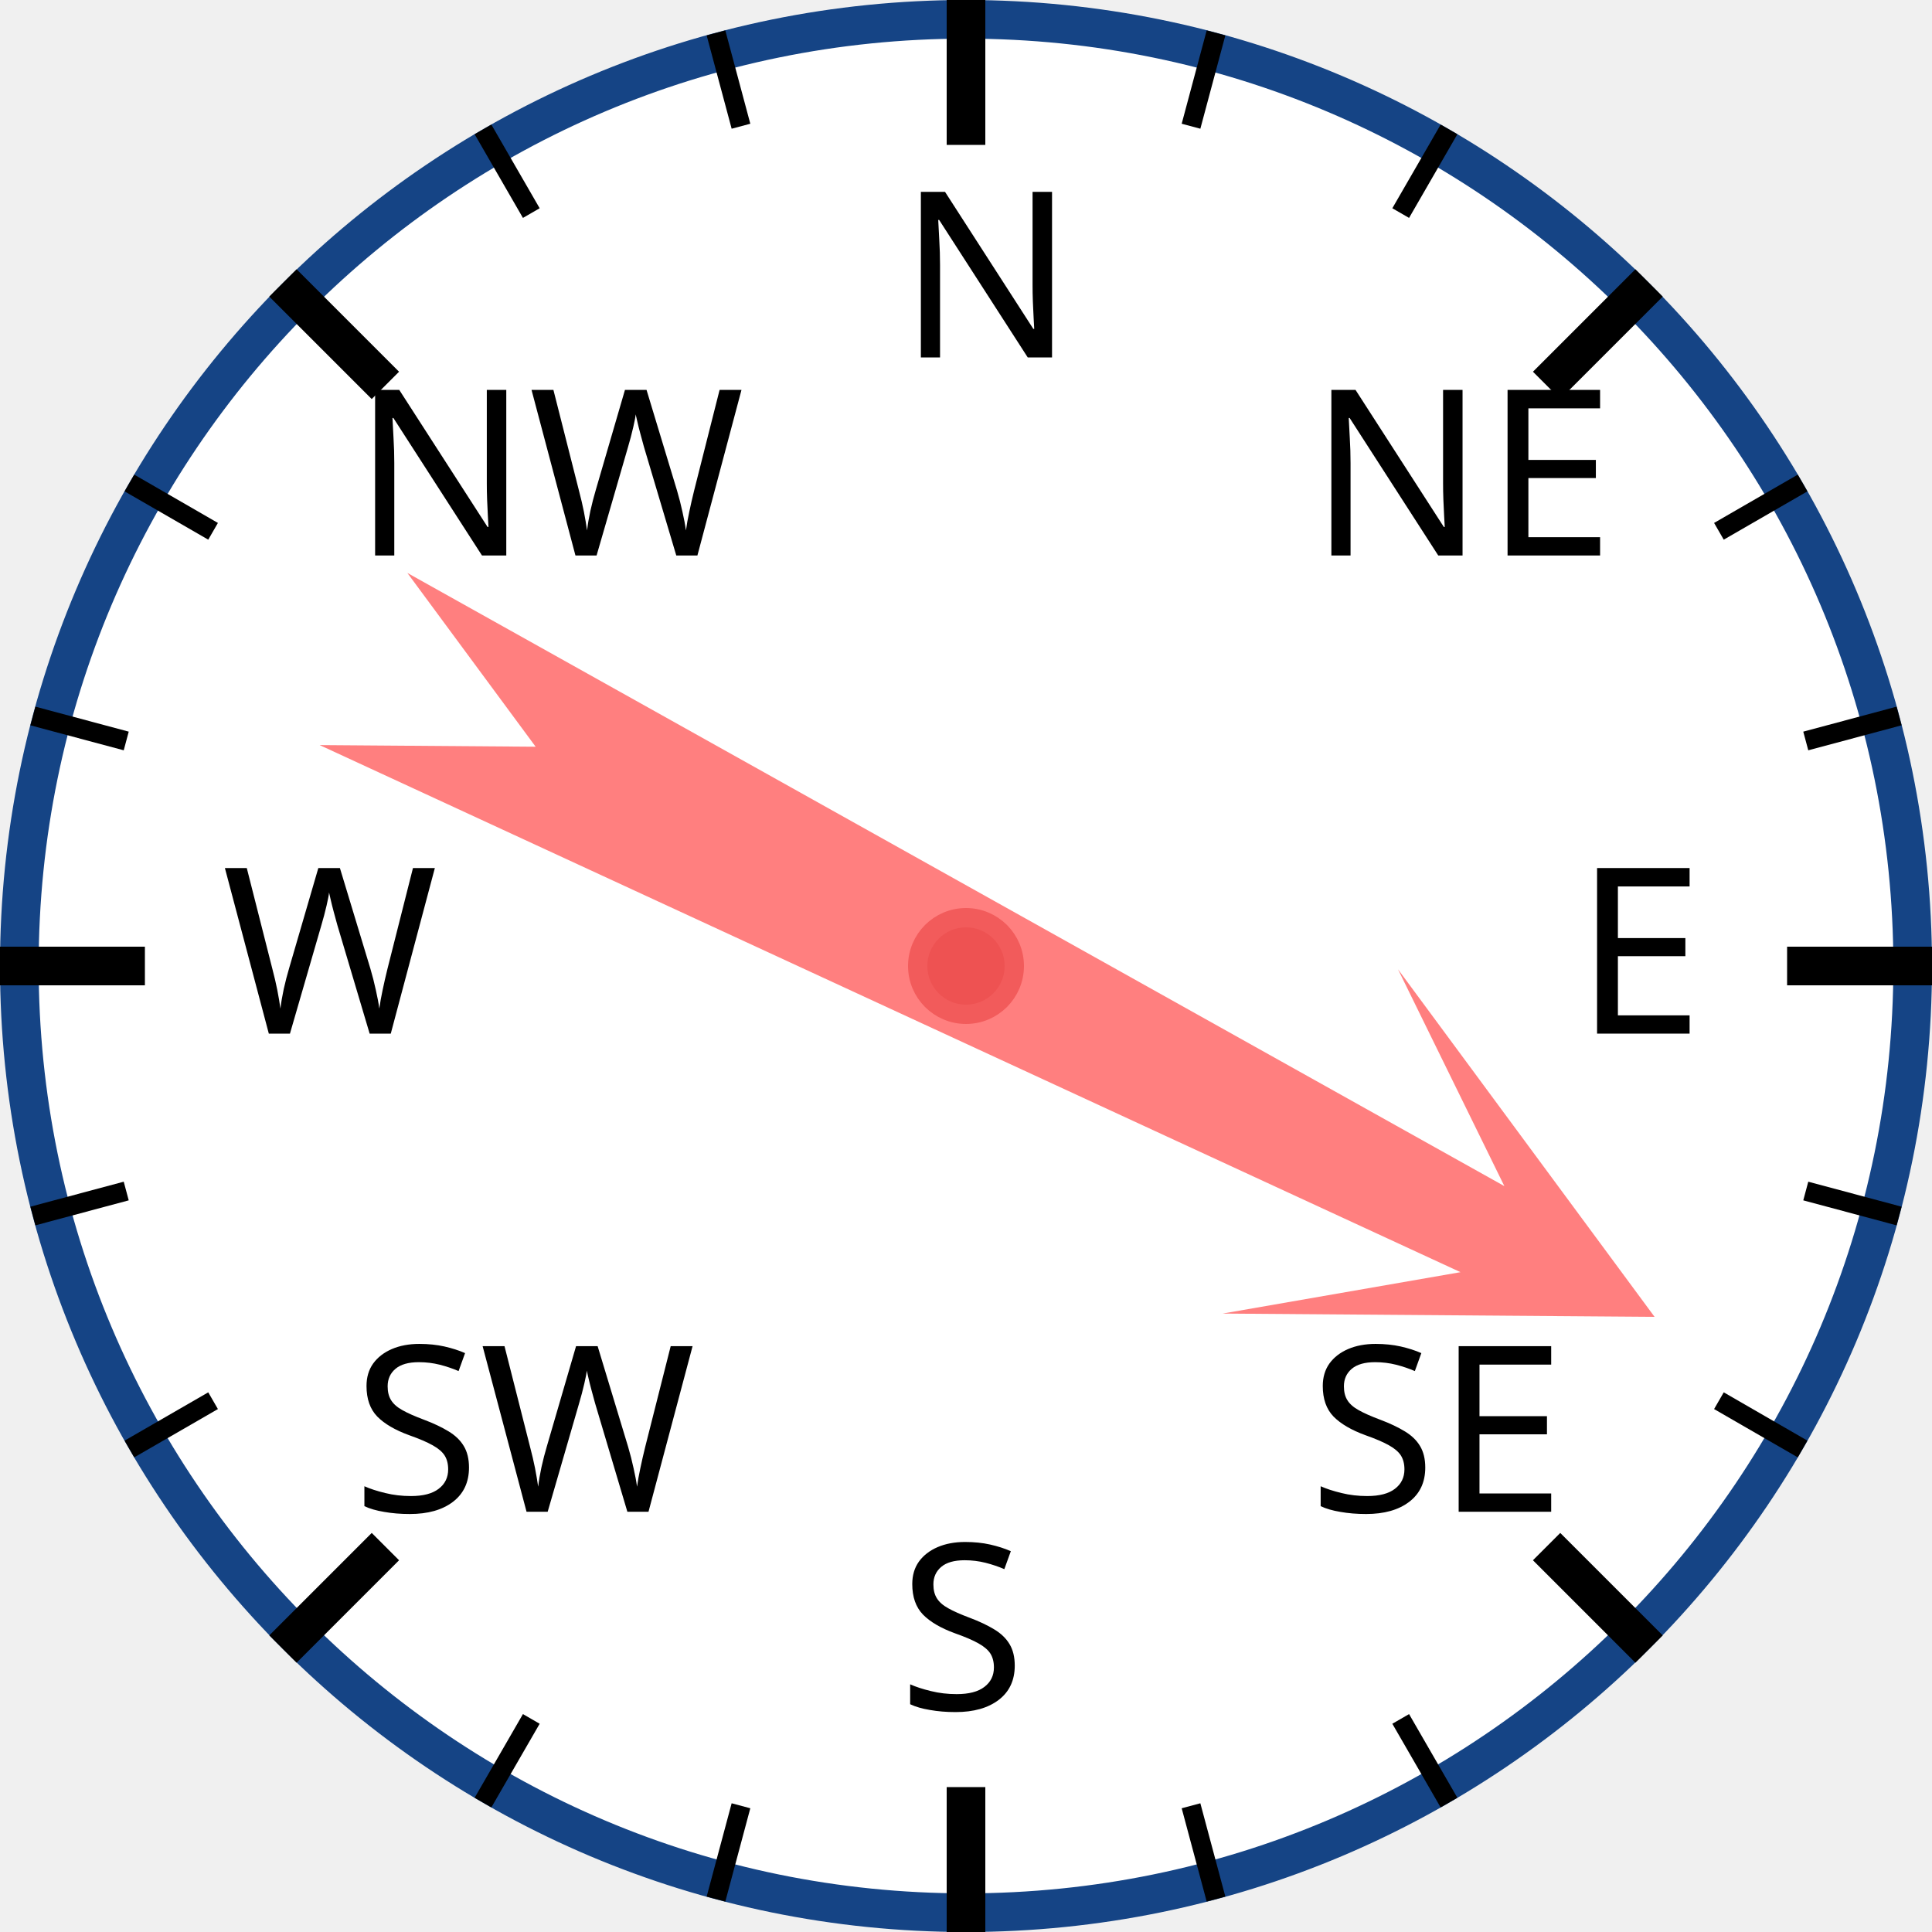
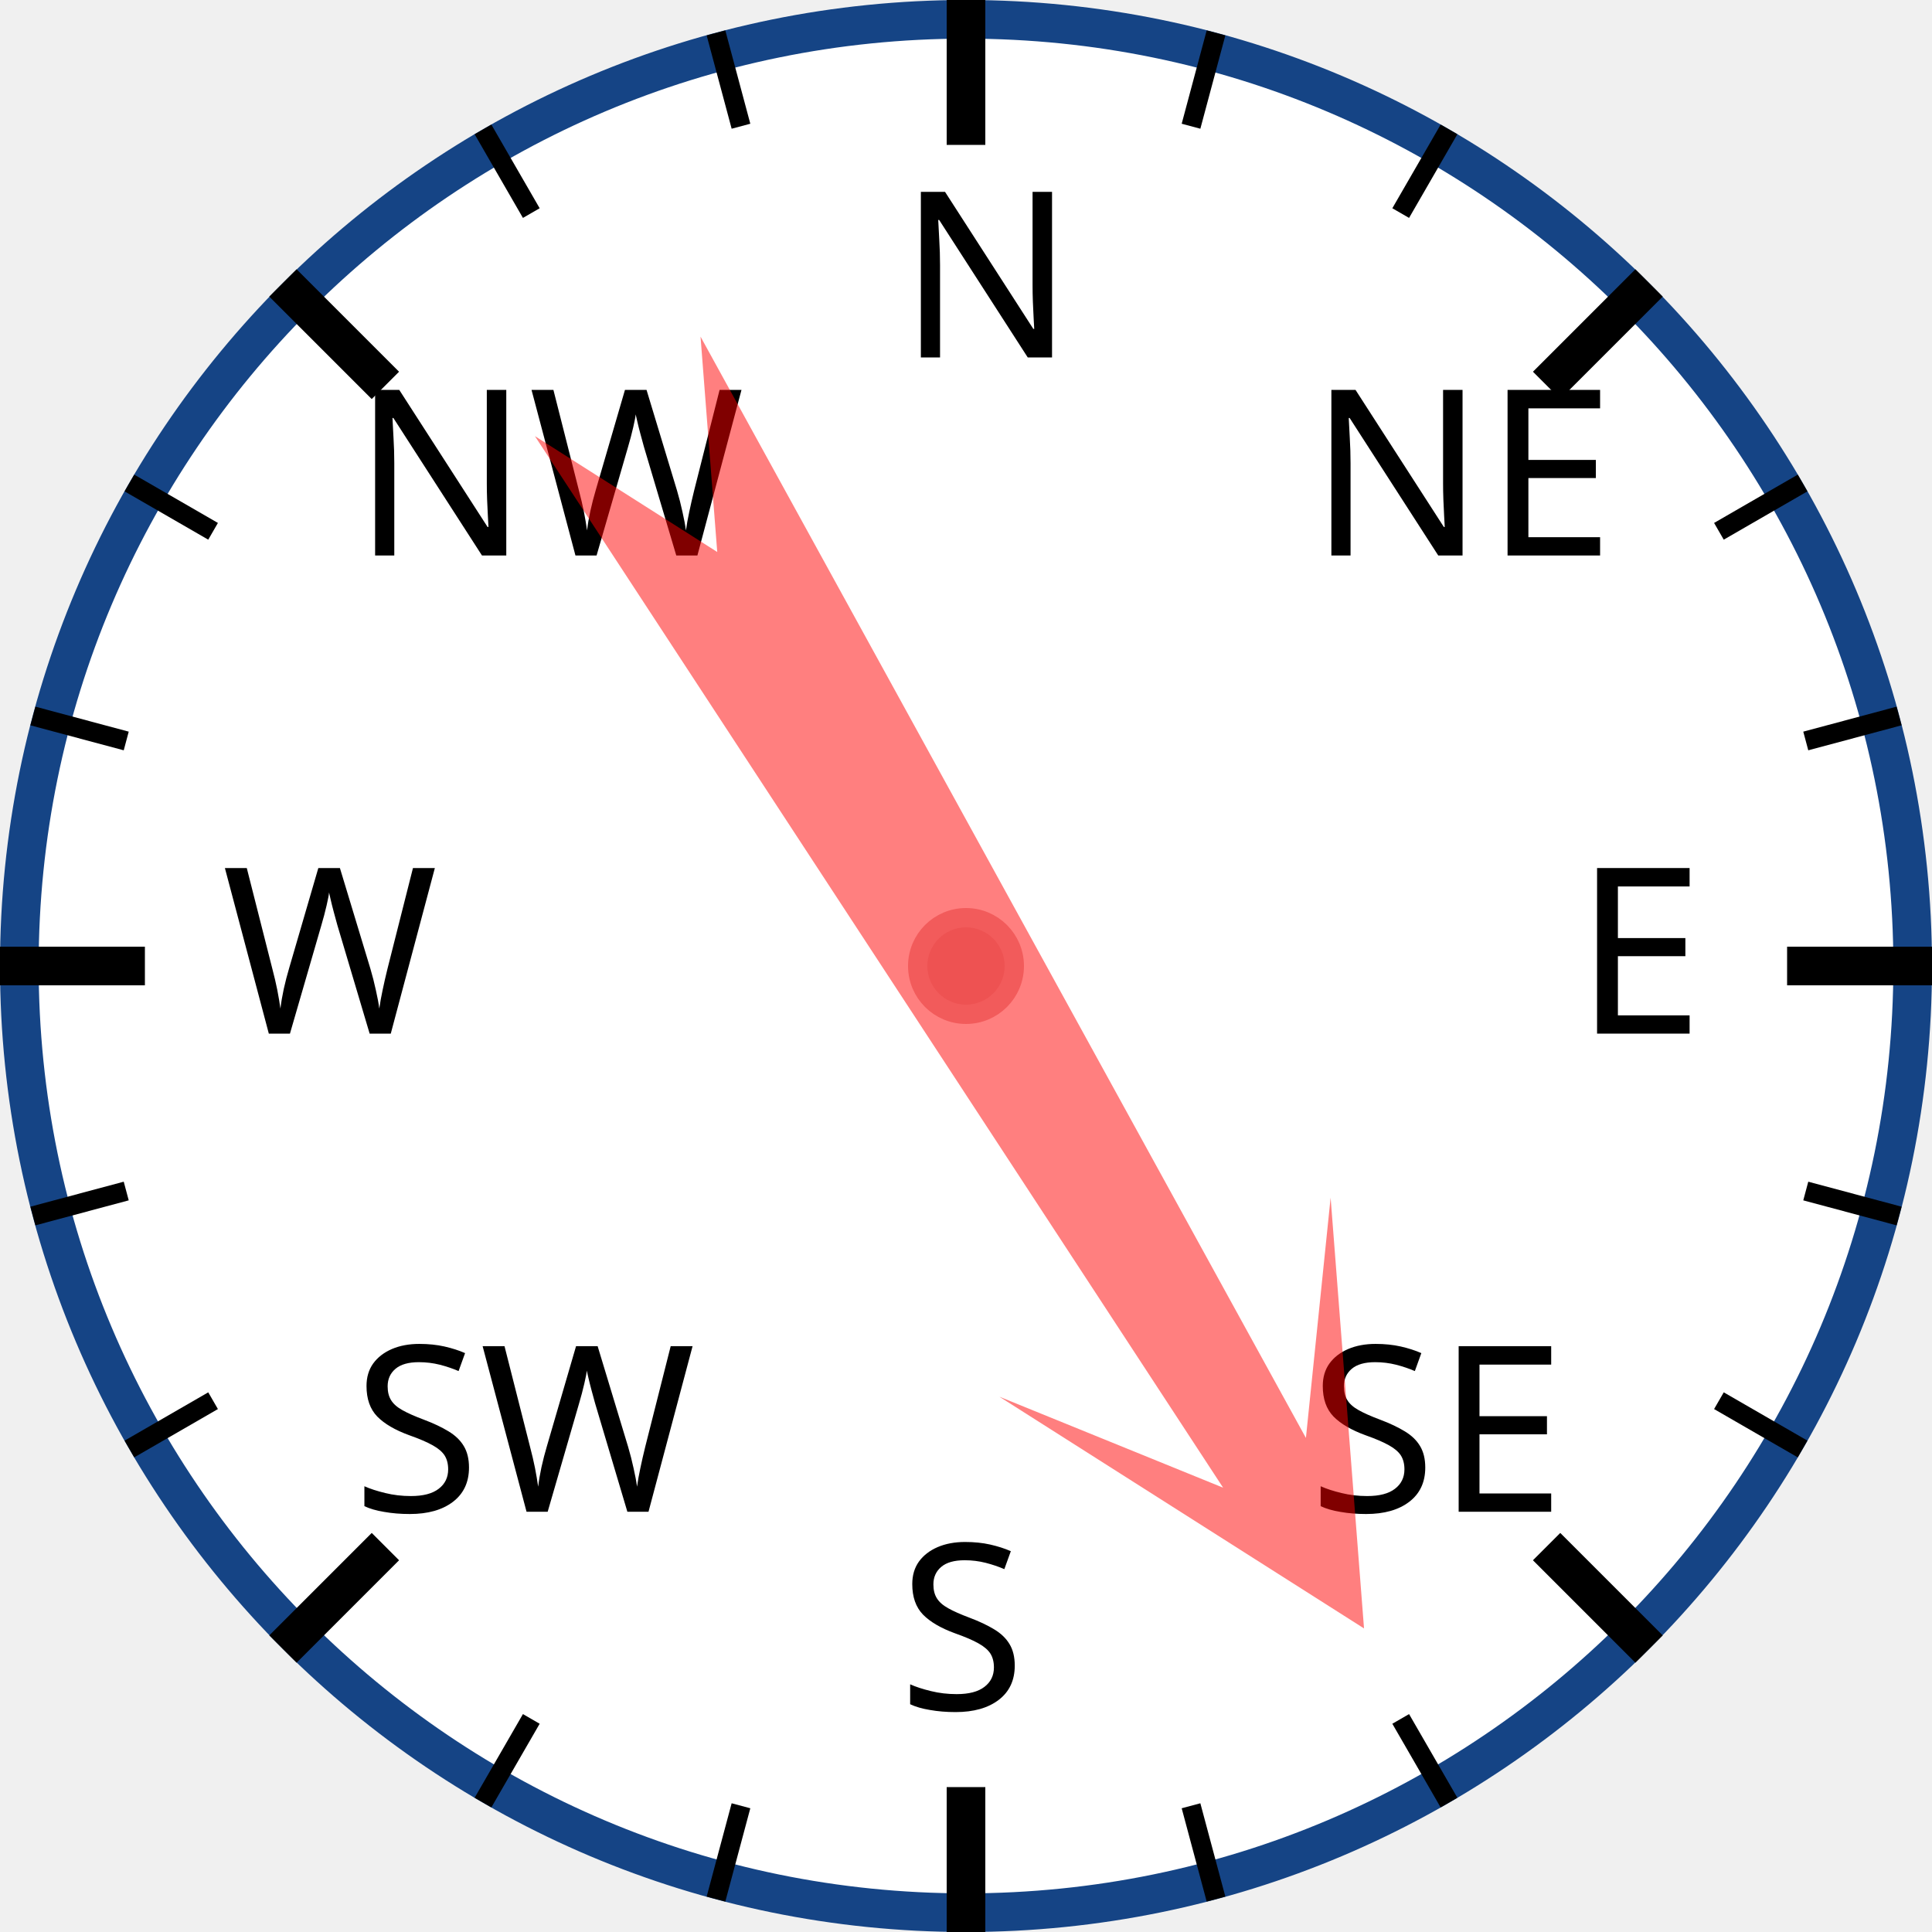
<svg xmlns="http://www.w3.org/2000/svg" width="120px" height="120px" viewBox="0 0 200 200">
  <circle cx="100" cy="100" r="98" style="fill: white; stroke: #154485; stroke-width: 4;" />
  <text x="93.0" y="37.0" style="font-family: sans-serif; font-size: 18pt;">N</text>
  <line x1="100.0" y1="0.0" x2="100.0" y2="15.0" style="stroke: black; stroke-width: 4;" />
  <line x1="74.118" y1="3.407" x2="76.706" y2="13.067" style="stroke: black; stroke-width: 2;" />
  <line x1="50" y1="13.397" x2="55" y2="22.058" style="stroke: black; stroke-width: 2;" />
  <text x="36.503" y="57.503" style="font-family: sans-serif; font-size: 18pt;">NW</text>
  <line x1="29.289" y1="29.289" x2="39.896" y2="39.896" style="stroke: black; stroke-width: 4;" />
  <line x1="13.397" y1="50" x2="22.058" y2="55" style="stroke: black; stroke-width: 2;" />
  <line x1="3.407" y1="74.118" x2="13.067" y2="76.706" style="stroke: black; stroke-width: 2;" />
  <text x="23.0" y="107.0" style="font-family: sans-serif; font-size: 18pt;">W</text>
  <line x1="0.0" y1="100.0" x2="15.0" y2="100.0" style="stroke: black; stroke-width: 4;" />
  <line x1="3.407" y1="125.882" x2="13.067" y2="123.294" style="stroke: black; stroke-width: 2;" />
  <line x1="13.397" y1="150" x2="22.058" y2="145" style="stroke: black; stroke-width: 2;" />
  <text x="36.503" y="156.497" style="font-family: sans-serif; font-size: 18pt;">SW</text>
  <line x1="29.289" y1="170.711" x2="39.896" y2="160.104" style="stroke: black; stroke-width: 4;" />
  <line x1="50" y1="186.603" x2="55" y2="177.942" style="stroke: black; stroke-width: 2;" />
  <line x1="74.118" y1="196.593" x2="76.706" y2="186.933" style="stroke: black; stroke-width: 2;" />
  <text x="93" y="177.0" style="font-family: sans-serif; font-size: 18pt;">S</text>
  <line x1="100" y1="200.0" x2="100" y2="185.0" style="stroke: black; stroke-width: 4;" />
  <line x1="125.882" y1="196.593" x2="123.294" y2="186.933" style="stroke: black; stroke-width: 2;" />
  <line x1="150.0" y1="186.603" x2="145.0" y2="177.942" style="stroke: black; stroke-width: 2;" />
  <text x="135.497" y="156.497" style="font-family: sans-serif; font-size: 18pt;">SE</text>
  <line x1="170.711" y1="170.711" x2="160.104" y2="160.104" style="stroke: black; stroke-width: 4;" />
  <line x1="186.603" y1="150" x2="177.942" y2="145" style="stroke: black; stroke-width: 2;" />
  <line x1="196.593" y1="125.882" x2="186.933" y2="123.294" style="stroke: black; stroke-width: 2;" />
  <text x="163.0" y="107" style="font-family: sans-serif; font-size: 18pt;">E</text>
  <line x1="200.0" y1="100" x2="185.0" y2="100" style="stroke: black; stroke-width: 4;" />
  <line x1="196.593" y1="74.118" x2="186.933" y2="76.706" style="stroke: black; stroke-width: 2;" />
  <line x1="186.603" y1="50" x2="177.942" y2="55" style="stroke: black; stroke-width: 2;" />
  <text x="135.497" y="57.503" style="font-family: sans-serif; font-size: 18pt;">NE</text>
  <line x1="170.711" y1="29.289" x2="160.104" y2="39.896" style="stroke: black; stroke-width: 4;" />
  <line x1="150" y1="13.397" x2="145" y2="22.058" style="stroke: black; stroke-width: 2;" />
  <line x1="125.882" y1="3.407" x2="123.294" y2="13.067" style="stroke: black; stroke-width: 2;" />
-   <polygon points="100 20 120 60 105 40 110 170 100 150 90 170 95 40 80 60" style="fill: red; fill-opacity: 0.5;" transform="rotate(117,100,100)" />
+   <polygon points="100 20 120 60 105 40 110 170 100 150 90 170 95 40 80 60" style="fill: red; fill-opacity: 0.5;" transform="rotate(149,100,100)" />
  <circle cx="100" cy="100" r="5" style="fill: #EE5252; stroke: #F25B5B; stroke-width: 2;" />
</svg>
